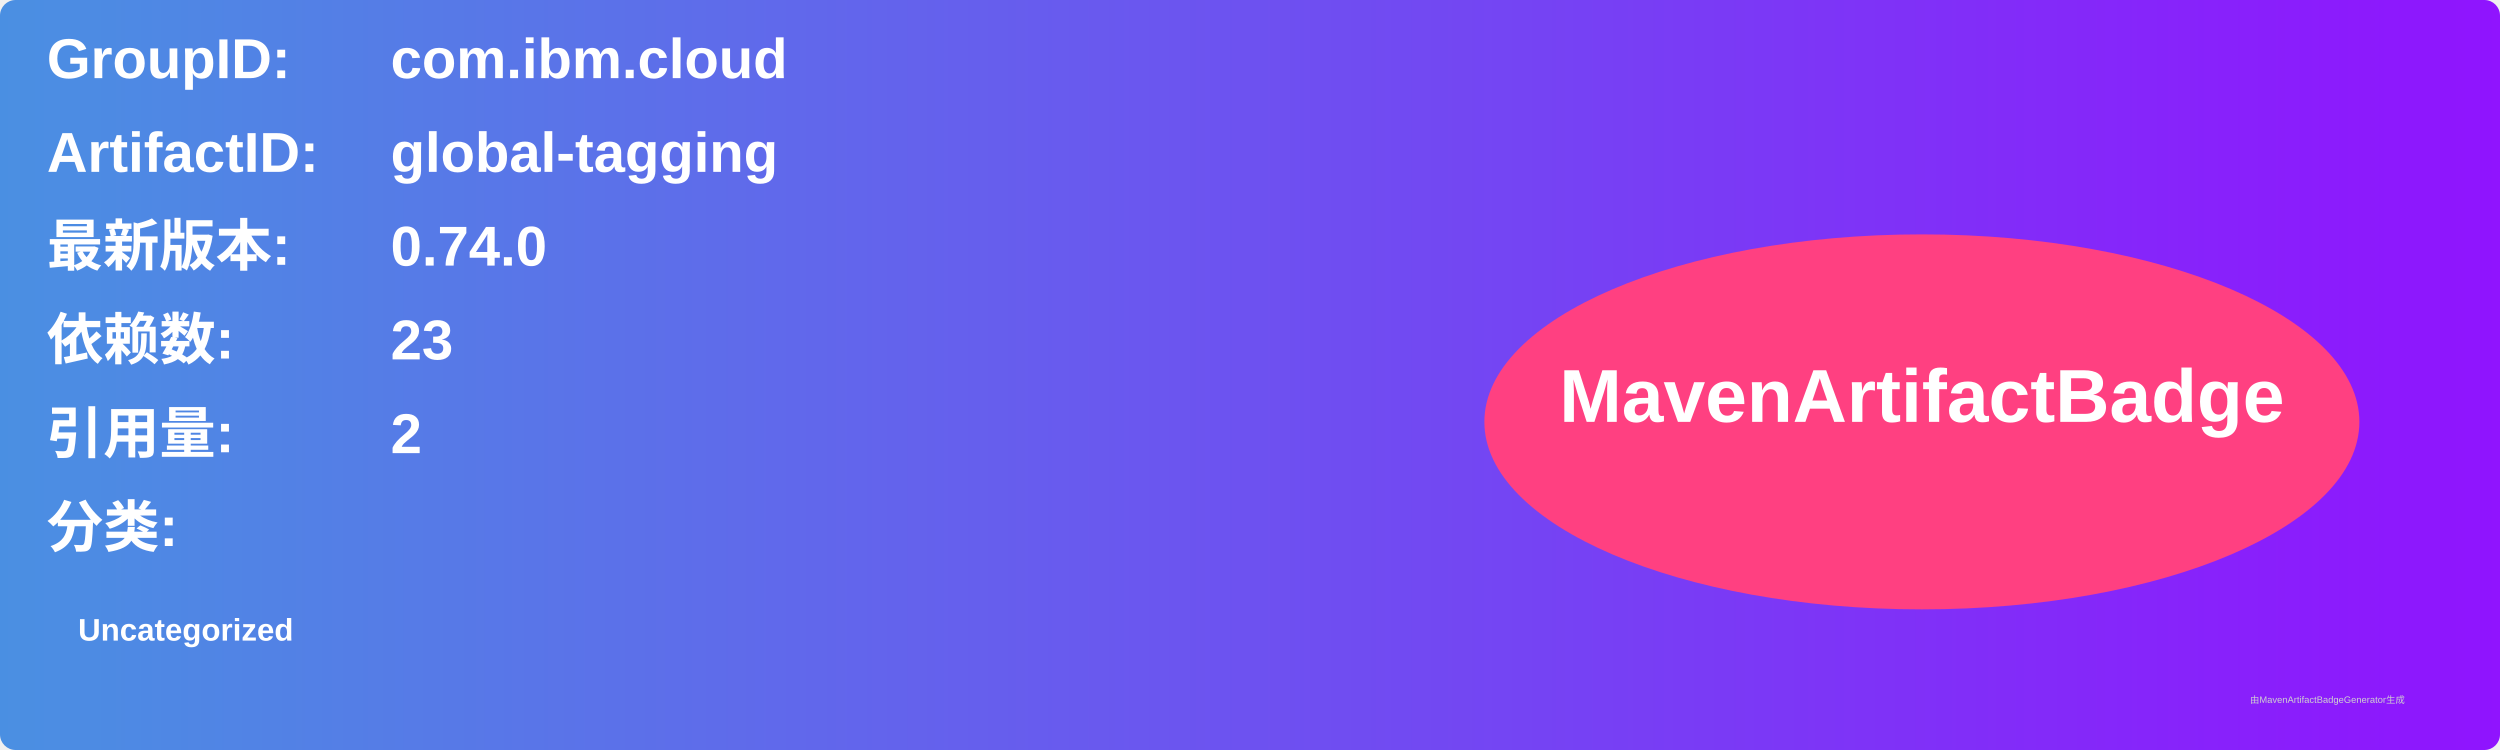
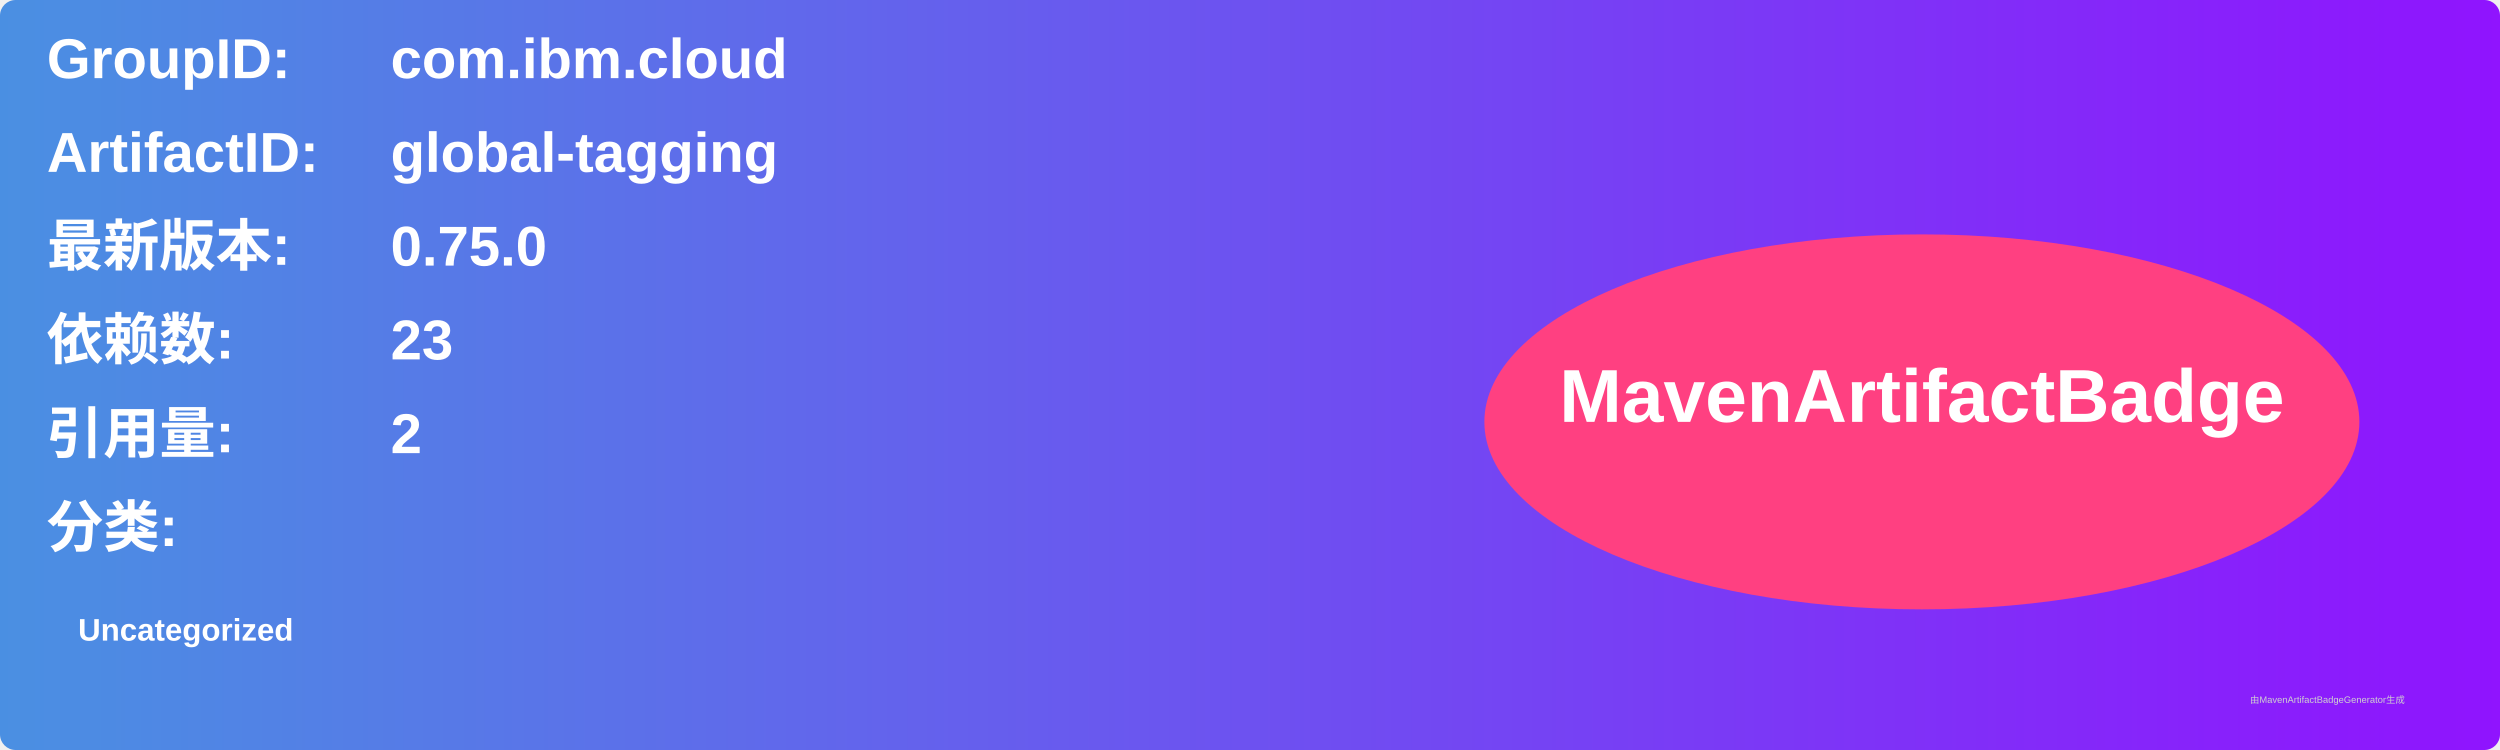
<svg xmlns="http://www.w3.org/2000/svg" width="800" height="240" viewBox="0 0 800 240">
  <linearGradient id="grad" x1="0%" y1="0%" x2="100%" y2="0%">
    <stop offset="0%" stop-color="#4a90e2" />
    <stop offset="100%" stop-color="#9013fe" />
  </linearGradient>
  <rect width="100%" height="100%" rx="5" ry="5" fill="url(#grad)" />
  <g transform="translate(15, 15)">
    <text x="0" y="10" font-family="Arial" font-size="18" fill="white" font-weight="bold" width="260">GroupID:</text>
    <text x="110" y="10" font-family="Arial" font-size="18" fill="white" font-weight="bold" width="460">com.ibm.cloud</text>
    <text x="0" y="40" font-family="Arial" font-size="18" fill="white" font-weight="bold" width="260">ArtifactID:</text>
    <text x="110" y="40" font-family="Arial" font-size="18" fill="white" font-weight="bold" width="460">global-tagging</text>
    <text x="0" y="70" font-family="Arial" font-size="18" fill="white" font-weight="bold">最新版本:</text>
    <text x="110" y="70" font-family="Arial" font-size="18" fill="white" font-weight="bold">
-       <tspan font-weight="bold">0.74.0</tspan>
+       <tspan font-weight="bold">0.75.0</tspan>
    </text>
    <text x="0" y="100" font-family="Arial" font-size="18" fill="white" font-weight="bold">依赖数: </text>
    <text x="110" y="100" font-family="Arial" font-size="18" fill="white">
      <tspan font-weight="bold">23</tspan>
    </text>
    <text x="0" y="130" font-family="Arial" font-size="18" fill="white" font-weight="bold">引用量: </text>
    <text x="110" y="130" font-family="Arial" font-size="18" fill="white">
      <tspan font-weight="bold">2</tspan>
    </text>
    <text x="0" y="160" font-family="Arial" font-size="18" fill="white" font-weight="bold">分类:</text>
    <text x="10" y="190" font-family="Arial" font-size="10" fill="white">
      <tspan font-weight="bold">Uncategorized</tspan>
    </text>
    <ellipse cx="600" cy="120" rx="140" ry="60" fill="#ff4081" />
    <text x="600" y="120" text-anchor="middle" font-family="Arial" font-size="24" fill="white" font-weight="bold">MavenArtifactBadge</text>
  </g>
  <text x="720" y="225" font-family="Arial" font-size="3" fill="#d0d0d0">由MavenArtifactBadgeGenerator生成</text>
</svg>
